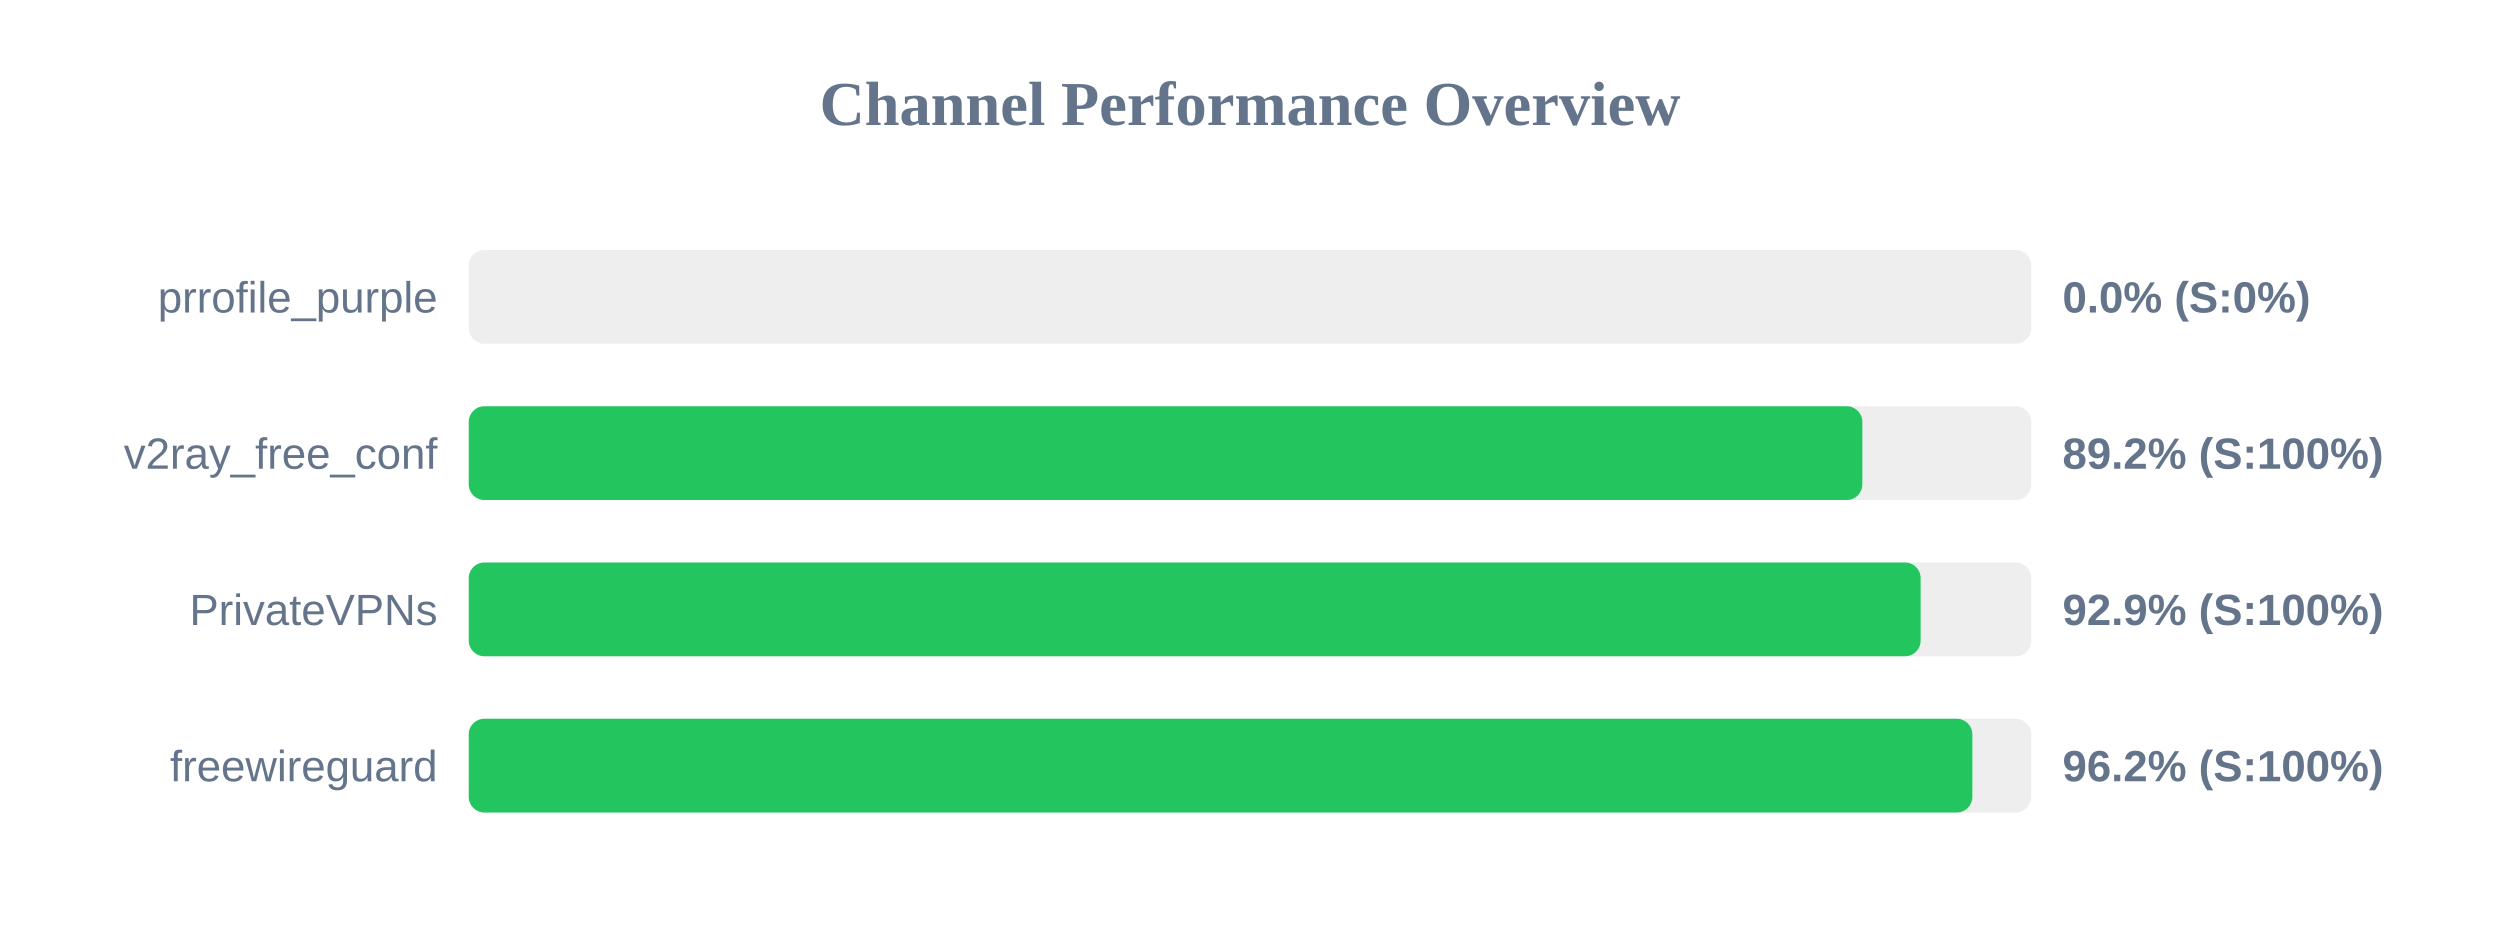
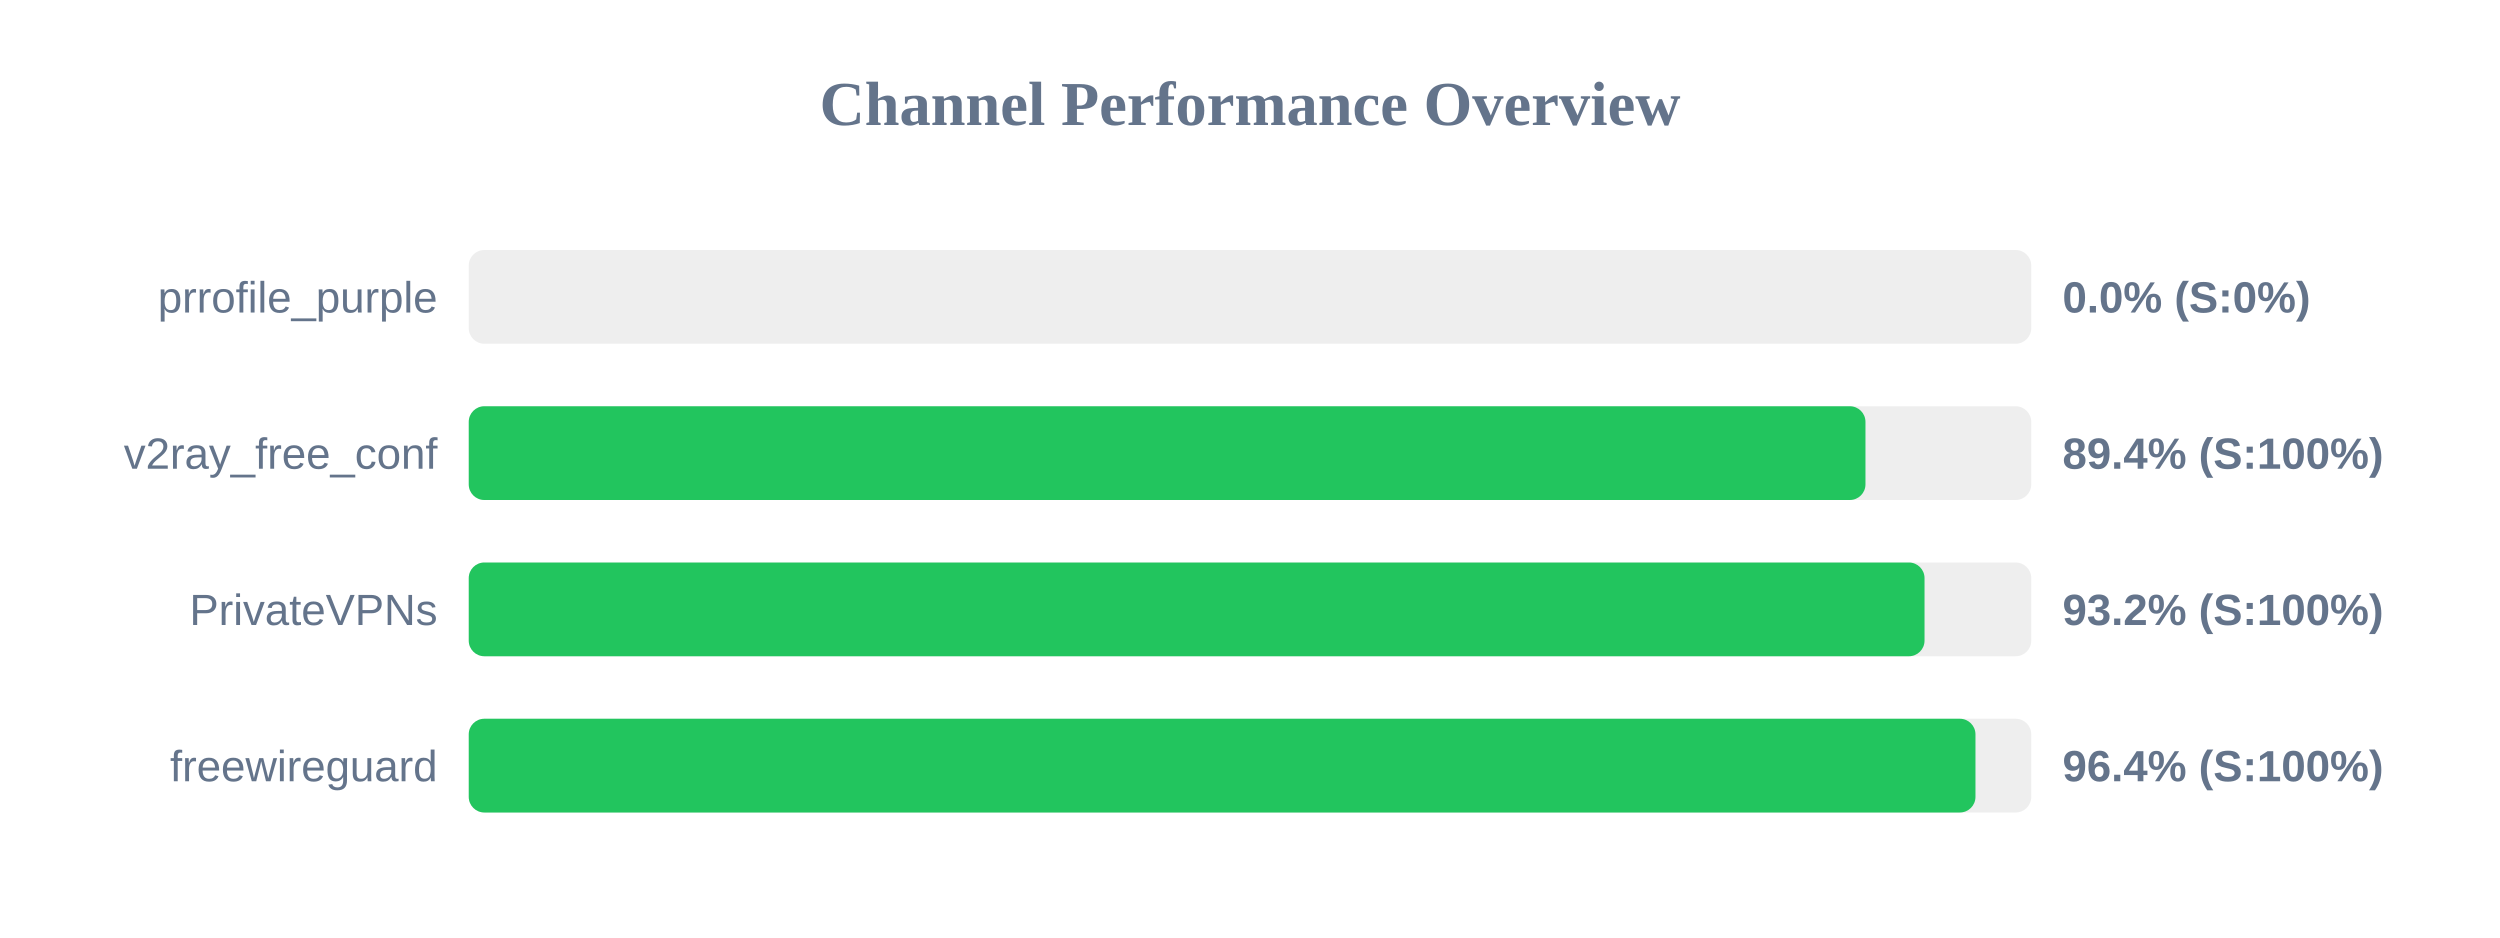
<svg xmlns="http://www.w3.org/2000/svg" width="800" height="300" version="1.1">
  <style>
        .row { font: 14px Arial; fill: #64748b; }
        .score { font: bold 14px Arial; fill: #64748b; }
    </style>
  <text x="400" y="40" text-anchor="middle" font-size="20px" font-weight="bold" fill="#64748b">Channel Performance Overview</text>
  <rect x="150" y="80" width="500" height="30" fill="#eee" rx="5" />
  <rect x="150" y="80" width="0.0" height="30" fill="#ef4444" rx="5" />
  <text x="140" y="100" text-anchor="end" class="row">prrofile_purple</text>
  <text x="660" y="100" text-anchor="start" class="score">0.0% (S:0%)</text>
  <rect x="150" y="130" width="500" height="30" fill="#eee" rx="5" />
-   <rect x="150" y="130" width="445.95" height="30" fill="#22c55e" rx="5" />
+   <rect x="150" y="130" width="446.95" height="30" fill="#22c55e" rx="5" />
  <text x="140" y="150" text-anchor="end" class="row">v2ray_free_conf</text>
-   <text x="660" y="150" text-anchor="start" class="score">89.2% (S:100%)</text>
+   <text x="660" y="150" text-anchor="start" class="score">89.4% (S:100%)</text>
  <rect x="150" y="180" width="500" height="30" fill="#eee" rx="5" />
-   <rect x="150" y="180" width="464.6" height="30" fill="#22c55e" rx="5" />
+   <rect x="150" y="180" width="465.85" height="30" fill="#22c55e" rx="5" />
  <text x="140" y="200" text-anchor="end" class="row">PrivateVPNs</text>
-   <text x="660" y="200" text-anchor="start" class="score">92.9% (S:100%)</text>
+   <text x="660" y="200" text-anchor="start" class="score">93.2% (S:100%)</text>
  <rect x="150" y="230" width="500" height="30" fill="#eee" rx="5" />
-   <rect x="150" y="230" width="481.15" height="30" fill="#22c55e" rx="5" />
+   <rect x="150" y="230" width="482.15" height="30" fill="#22c55e" rx="5" />
  <text x="140" y="250" text-anchor="end" class="row">freewireguard</text>
-   <text x="660" y="250" text-anchor="start" class="score">96.2% (S:100%)</text>
+   <text x="660" y="250" text-anchor="start" class="score">96.4% (S:100%)</text>
</svg>
